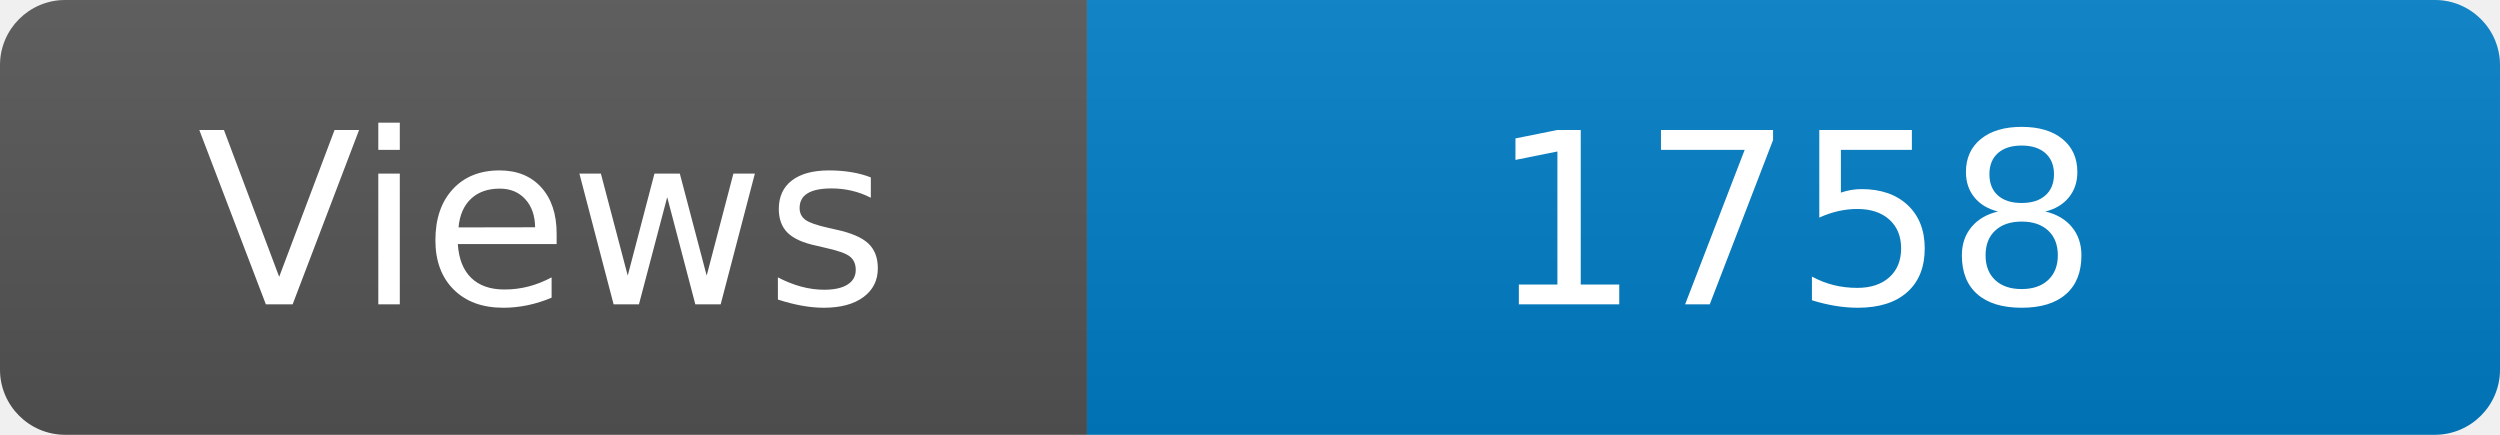
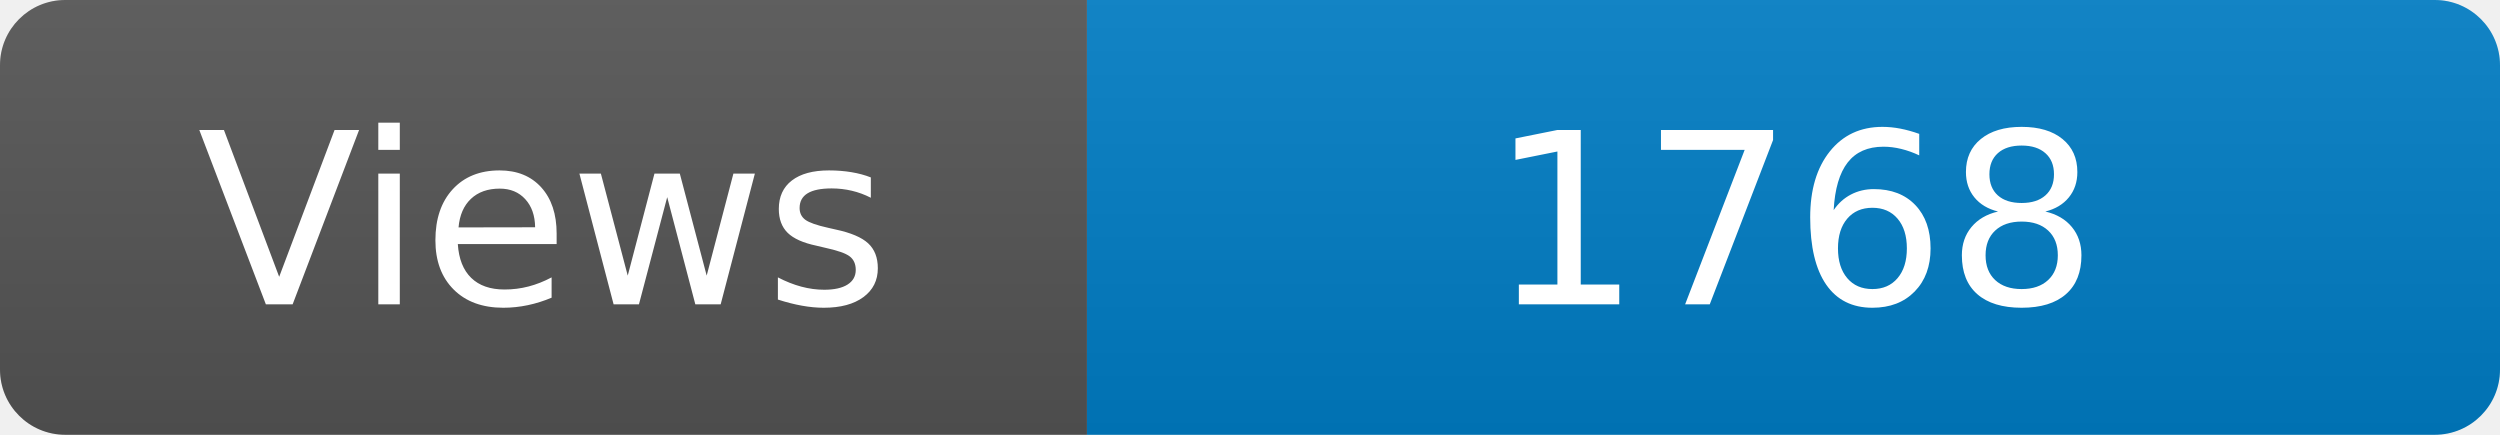
<svg xmlns="http://www.w3.org/2000/svg" width="115" height="20" role="img" aria-label="Maintained?: yes">
  <linearGradient id="s" x2="0" y2="100%">
    <stop offset="0" stop-color="#bbb" stop-opacity=".1" />
    <stop offset="1" stop-opacity=".1" />
  </linearGradient>
  <clipPath id="r">
    <rect width="115" height="20" rx="3" fill="#fff" />
  </clipPath>
  <g clip-path="url(#r)">
    <rect width="50" height="20" fill="#555" />
    <rect x="50" width="160" height="20" fill="#007ec6" />
    <rect width="115" height="20" fill="url(#s)" />
  </g>
  <g fill="#fff" text-anchor="middle" font-family="Verdana,Geneva,DejaVu Sans,sans-serif" font-size="110">
    <text x="250" y="140" transform="scale(.1)" fill="#fff">Views</text>
-     <text x="825" y="140" transform="scale(.1)" fill="#fff">1758</text>
+     <text x="825" y="140" transform="scale(.1)" fill="#fff">1768</text>
  </g>
</svg>
